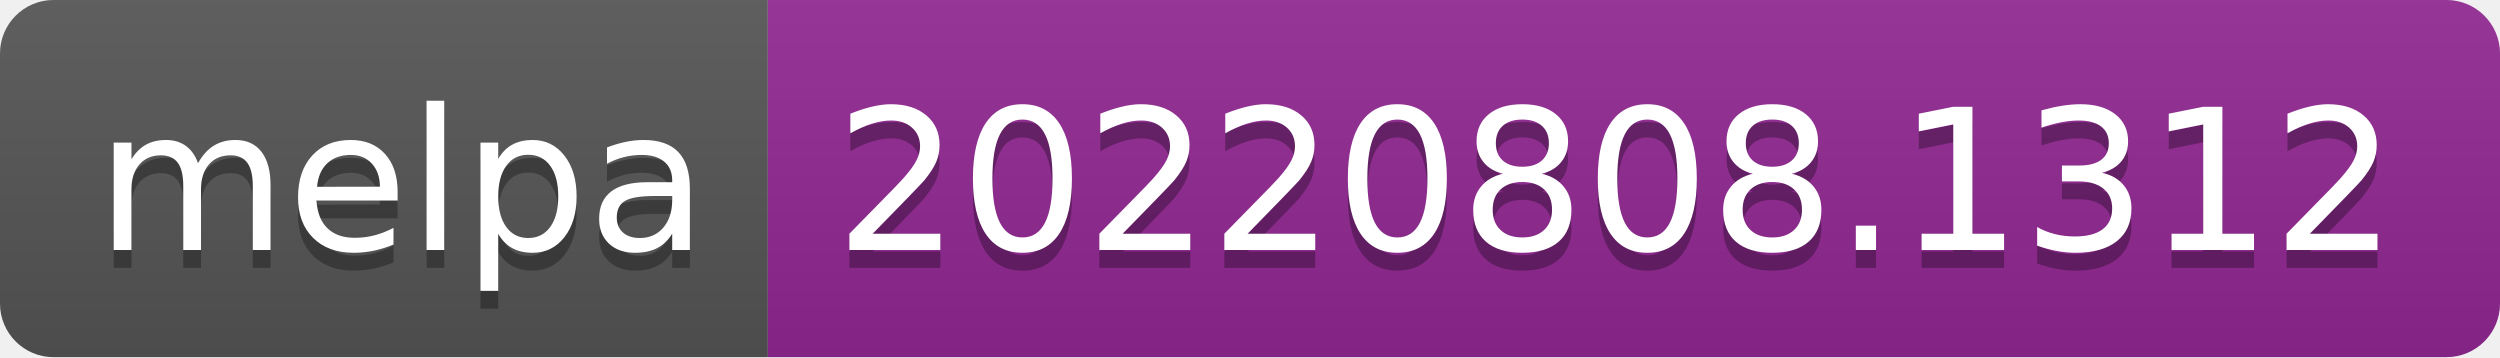
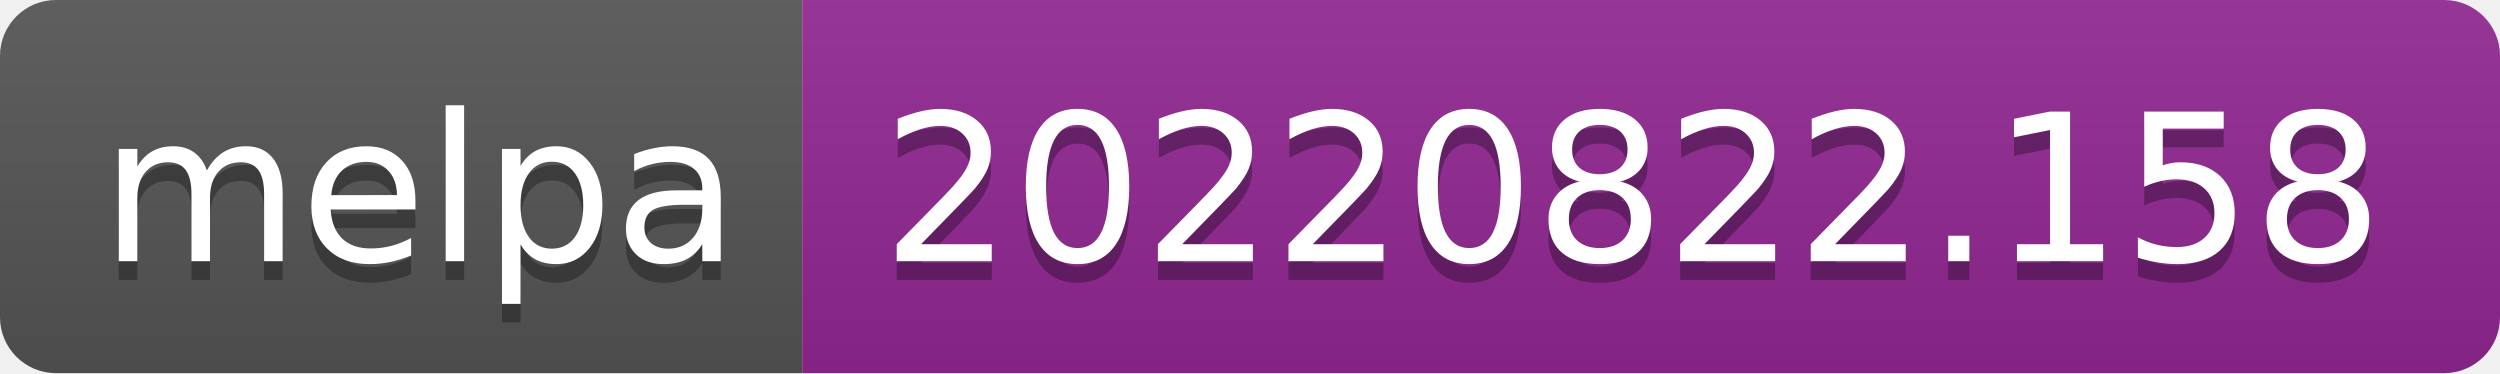
- <svg xmlns="http://www.w3.org/2000/svg" width="140" height="20" role="img" aria-label="melpa: 20220808.1312">
+ <svg xmlns="http://www.w3.org/2000/svg" width="134" height="20" role="img" aria-label="melpa: 20220822.158">
  <linearGradient id="s" x2="0" y2="100%">
    <stop offset="0" stop-color="#bbb" stop-opacity=".1" />
    <stop offset="1" stop-opacity=".1" />
  </linearGradient>
  <clipPath id="r">
-     <rect width="140" height="20" rx="3" fill="#fff" />
+     <rect width="134" height="20" rx="3" fill="#fff" />
  </clipPath>
  <g clip-path="url(#r)">
    <rect width="43" height="20" fill="#555" />
-     <rect x="43" width="97" height="20" fill="#922793" />
-     <rect width="140" height="20" fill="url(#s)" />
+     <rect x="43" width="91" height="20" fill="#922793" />
+     <rect width="134" height="20" fill="url(#s)" />
  </g>
  <g fill="#fff" text-anchor="middle" font-family="Verdana,Geneva,DejaVu Sans,sans-serif" text-rendering="geometricPrecision" font-size="110">
    <text aria-hidden="true" x="225" y="150" fill="#010101" fill-opacity=".3" transform="scale(.1)" textLength="330">melpa</text>
    <text x="225" y="140" transform="scale(.1)" fill="#fff" textLength="330">melpa</text>
-     <text aria-hidden="true" x="905" y="150" fill="#010101" fill-opacity=".3" transform="scale(.1)" textLength="870">20220808.1312</text>
-     <text x="905" y="140" transform="scale(.1)" fill="#fff" textLength="870">20220808.1312</text>
+     <text aria-hidden="true" x="875" y="150" fill="#010101" fill-opacity=".3" transform="scale(.1)" textLength="810">20220822.158</text>
+     <text x="875" y="140" transform="scale(.1)" fill="#fff" textLength="810">20220822.158</text>
  </g>
</svg>
